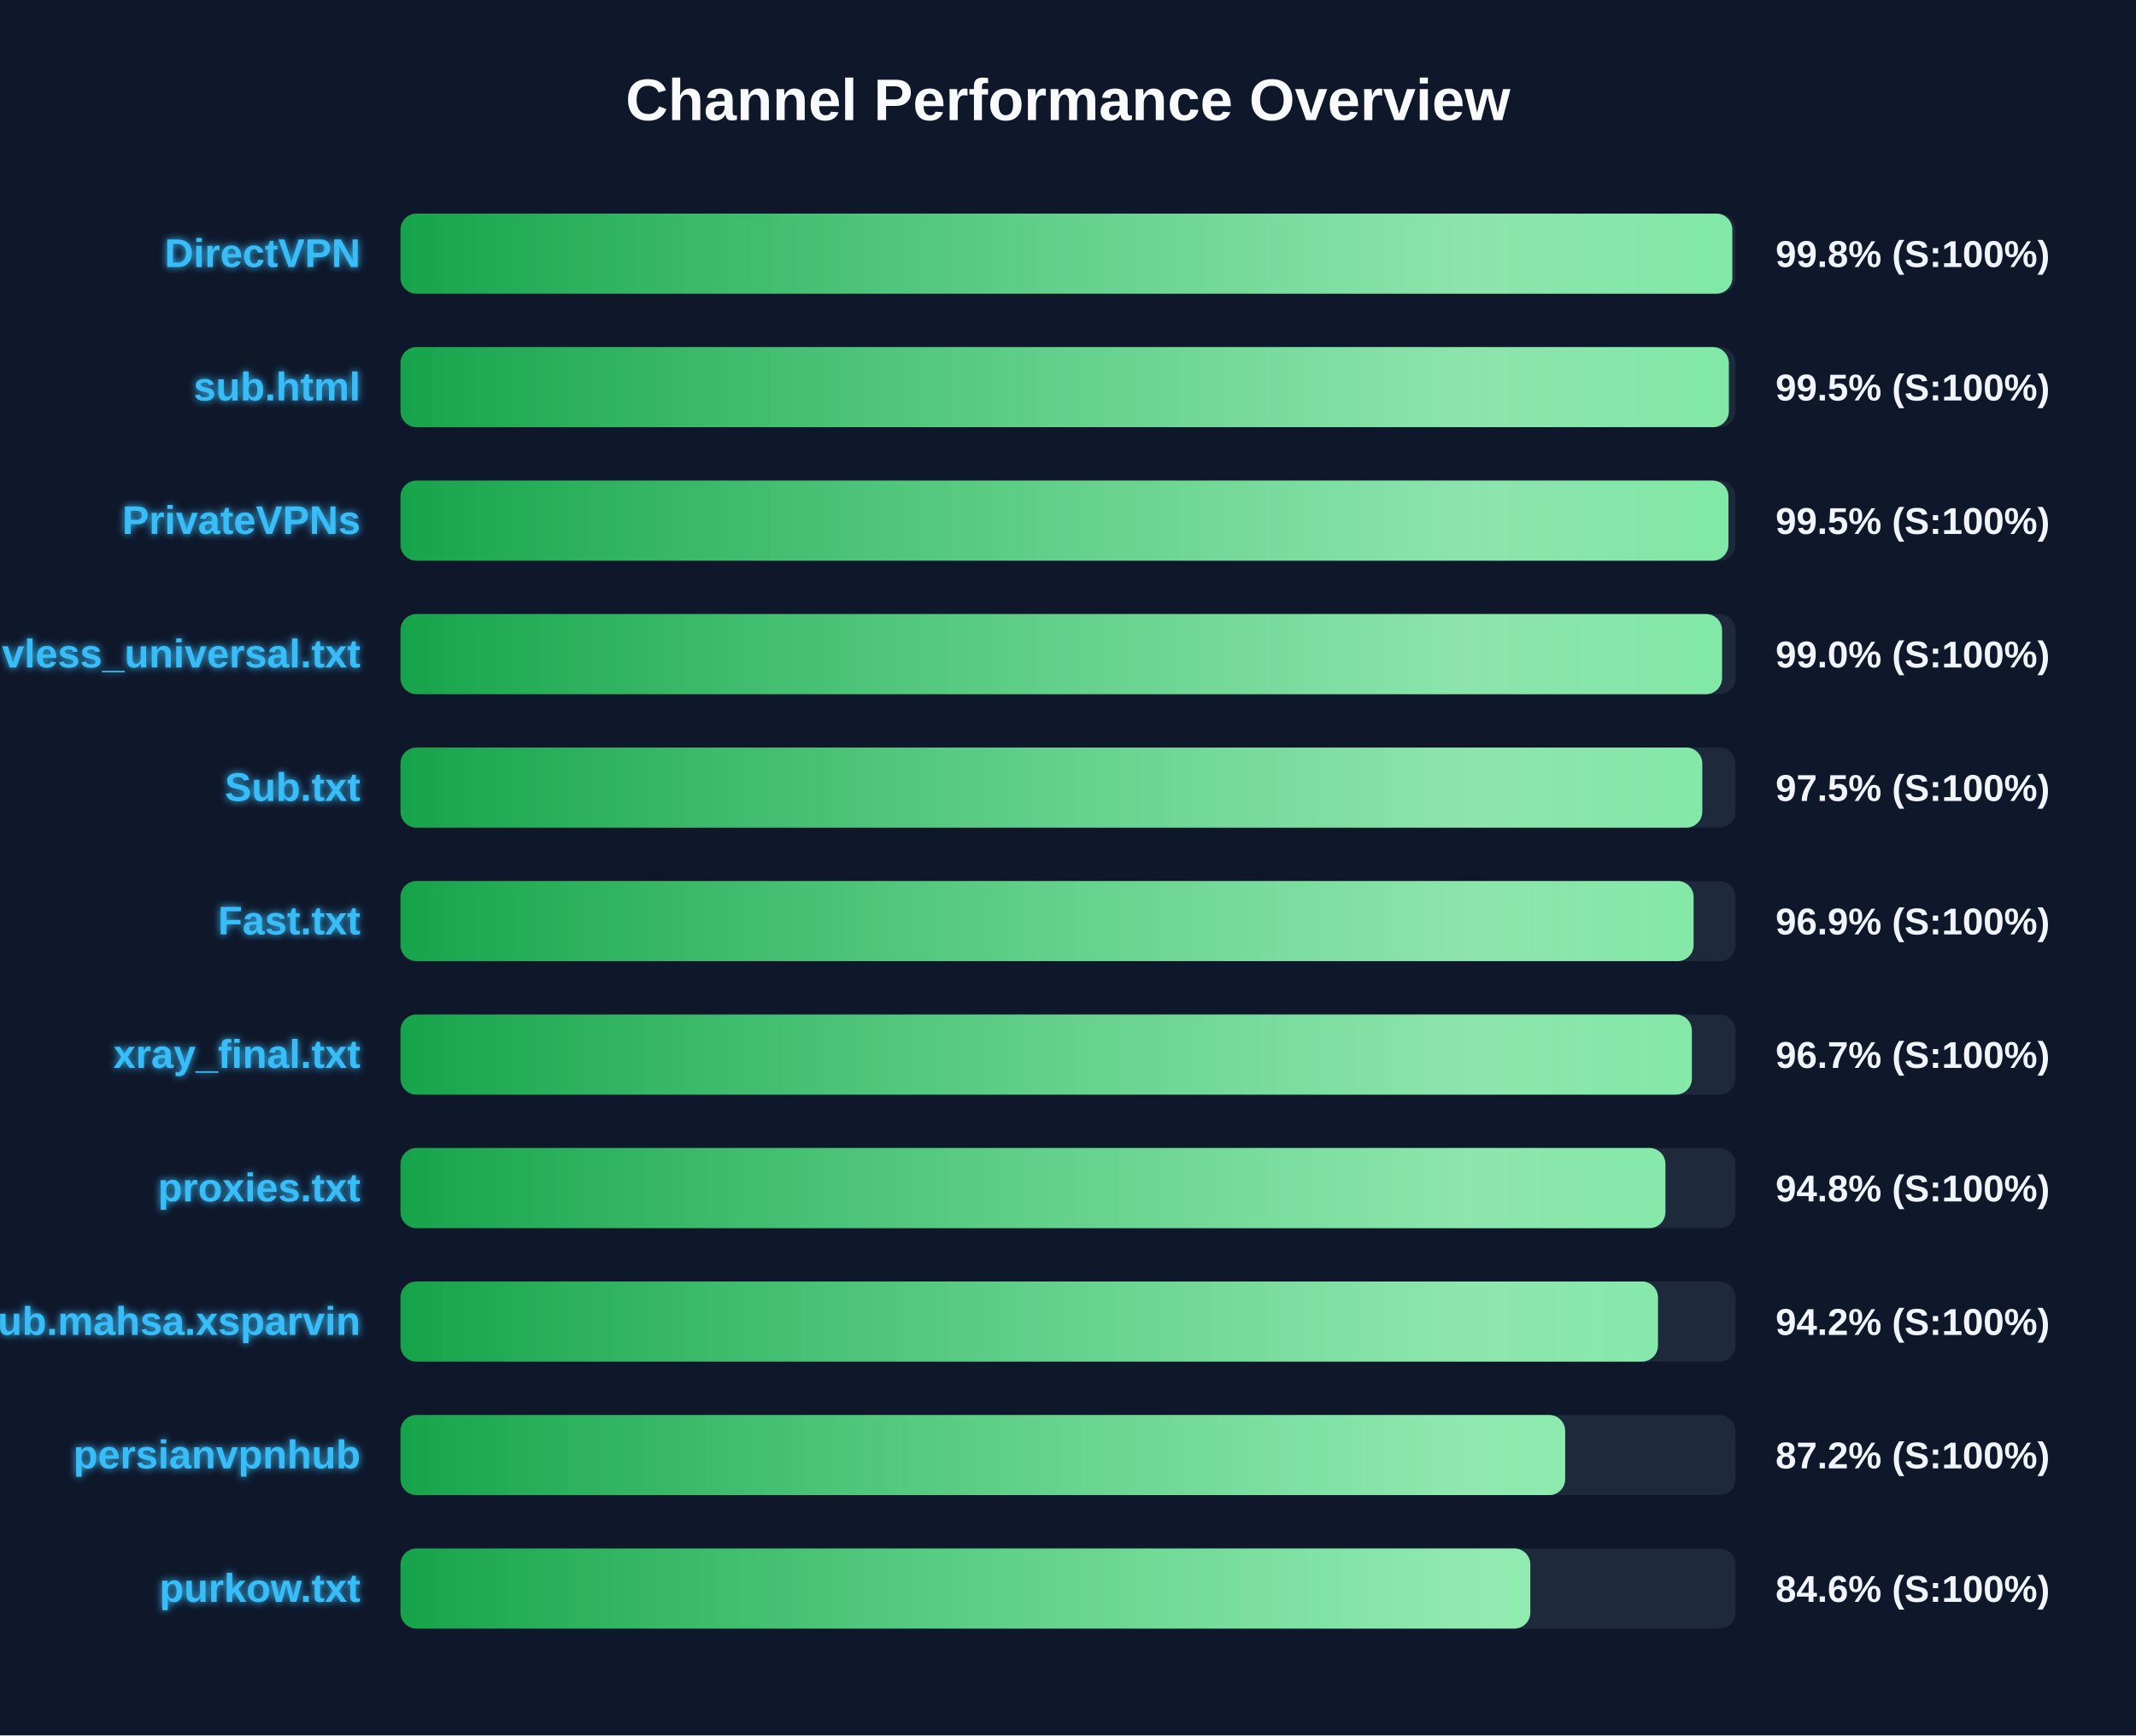
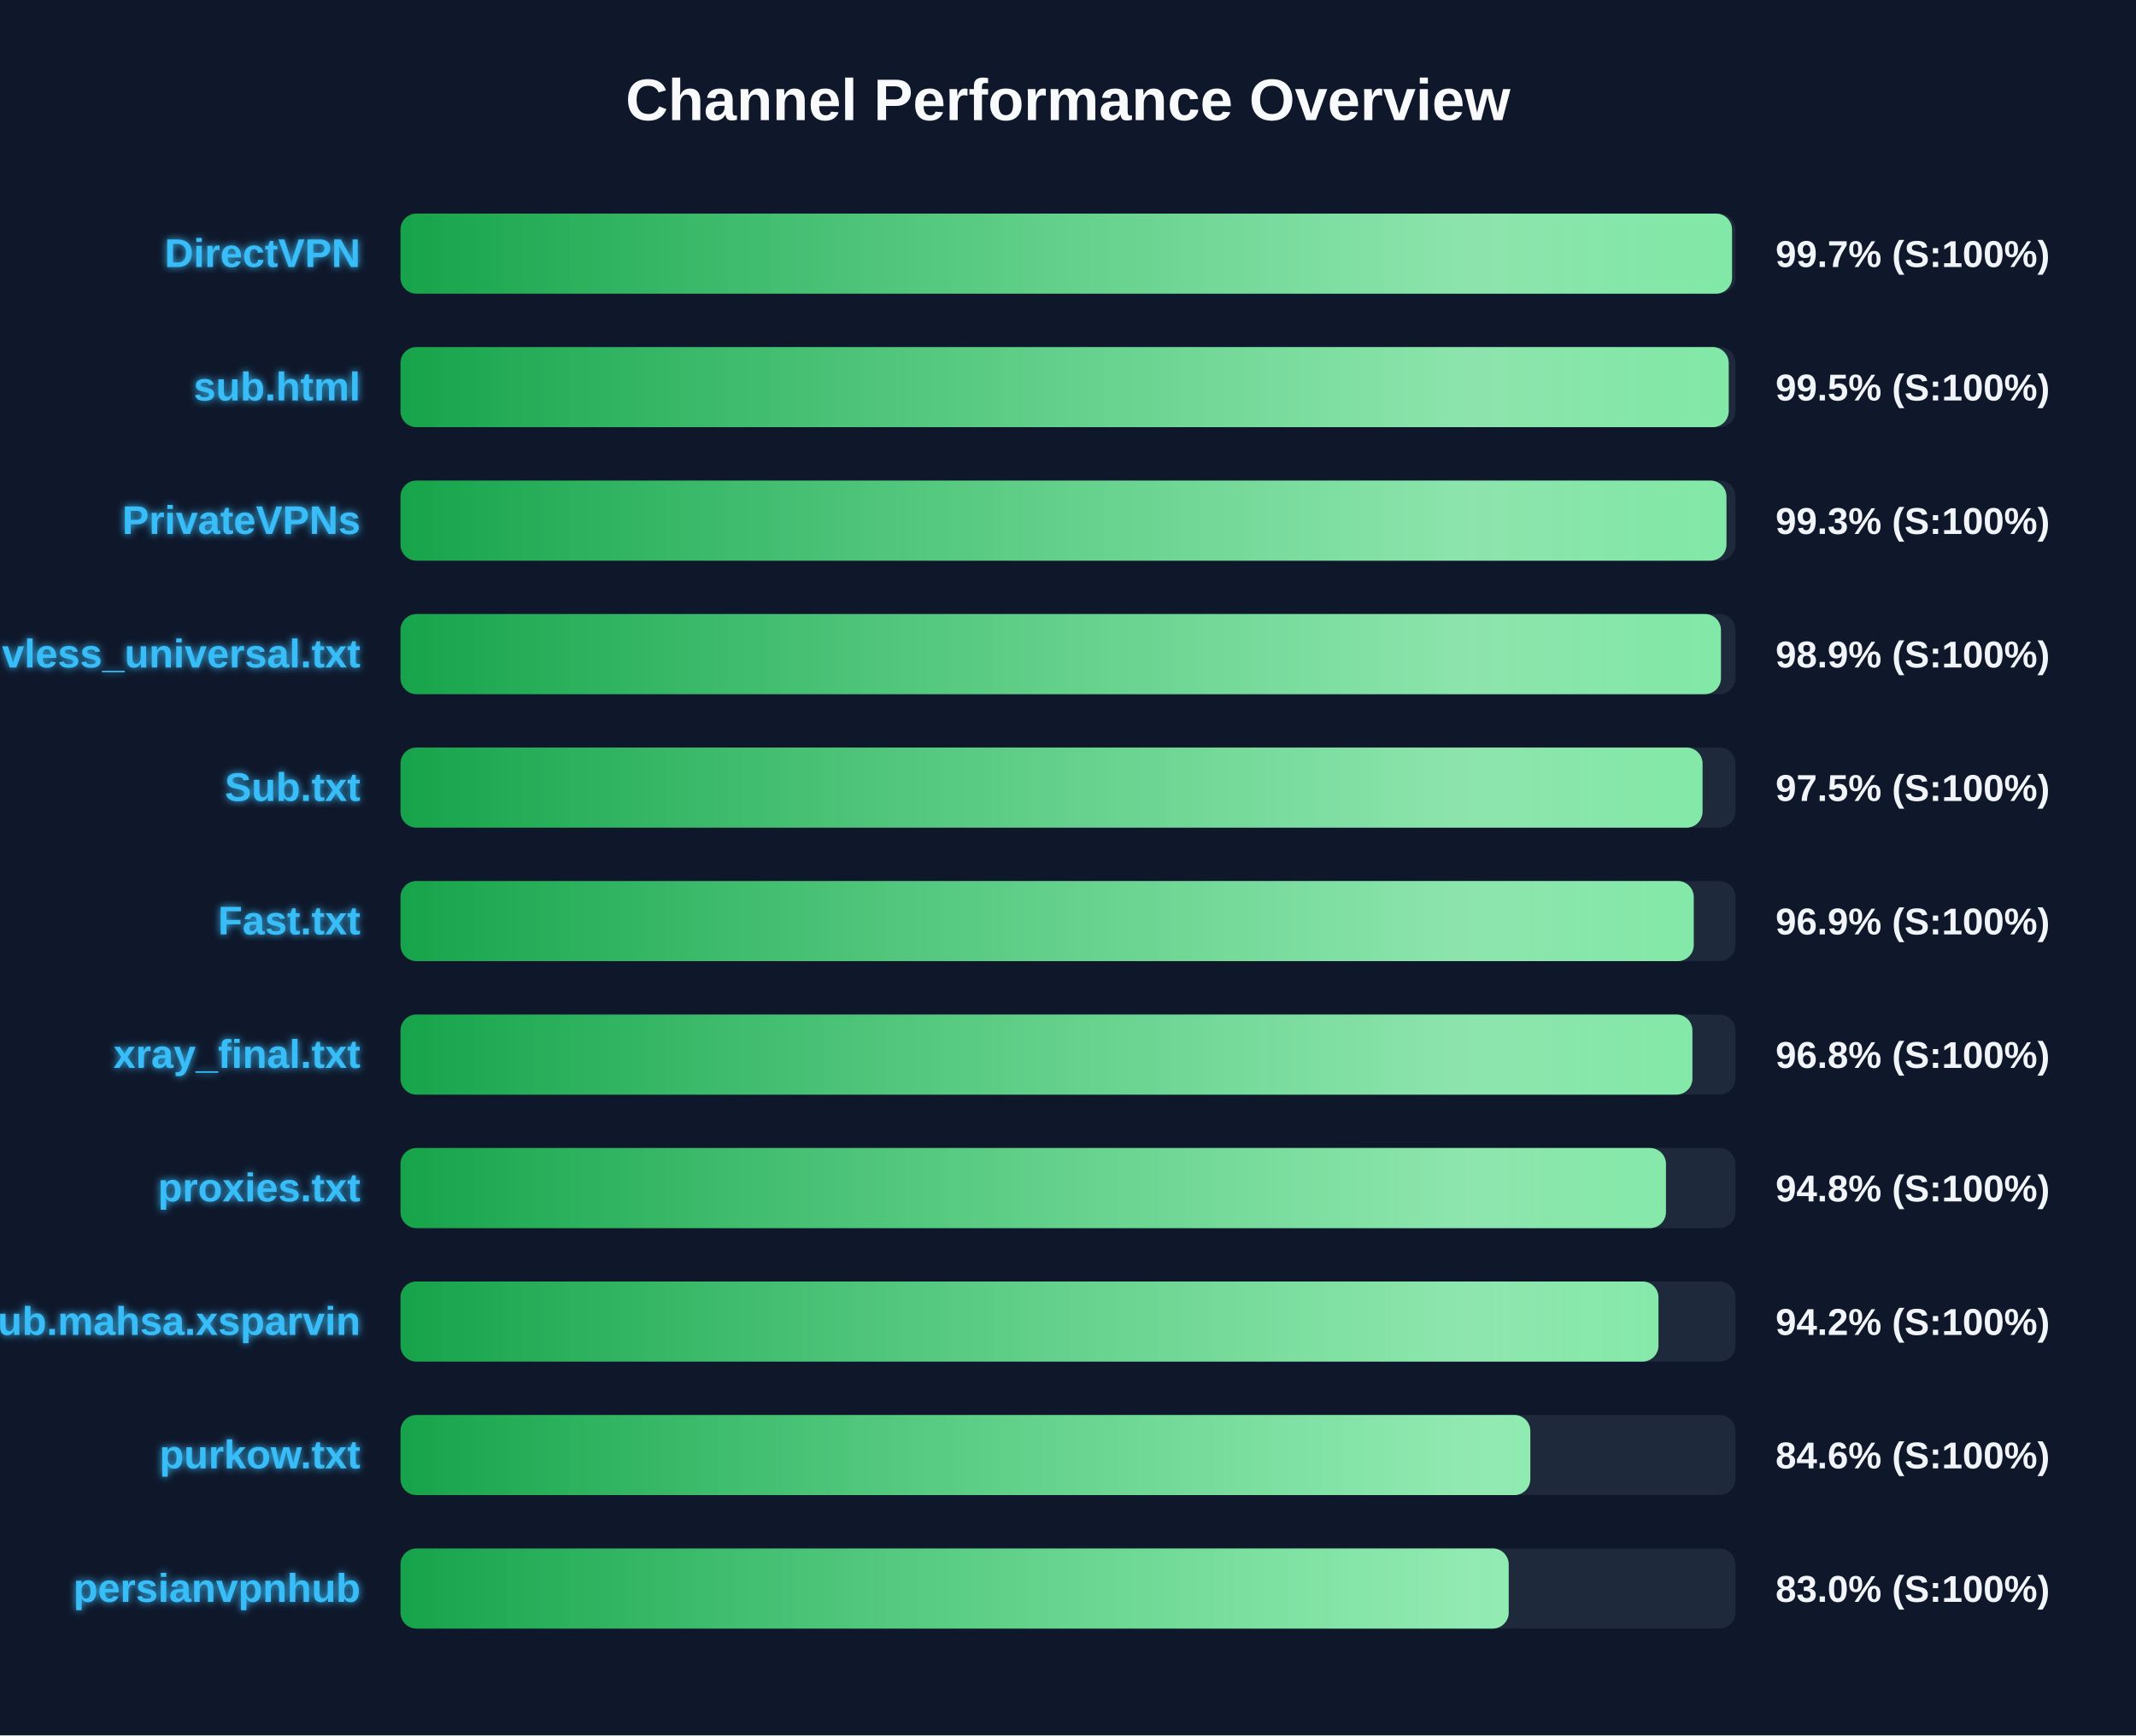
<svg xmlns="http://www.w3.org/2000/svg" width="800" height="650" version="1.1">
  <defs>
    <linearGradient id="grad-green" x1="0%" y1="0%" x2="100%" y2="0%">
      <stop offset="0%" stop-color="#16a34a" />
      <stop offset="100%" stop-color="#4ade80" />
    </linearGradient>
    <linearGradient id="grad-yellow" x1="0%" y1="0%" x2="100%" y2="0%">
      <stop offset="0%" stop-color="#ca8a04" />
      <stop offset="100%" stop-color="#fde047" />
    </linearGradient>
    <linearGradient id="grad-red" x1="0%" y1="0%" x2="100%" y2="0%">
      <stop offset="0%" stop-color="#dc2626" />
      <stop offset="100%" stop-color="#f87171" />
    </linearGradient>
    <linearGradient id="shimmer" x1="0%" y1="0%" x2="100%" y2="0%">
      <stop offset="0%" stop-color="rgba(255,255,255,0)" />
      <stop offset="50%" stop-color="rgba(255,255,255,0.4)" />
      <stop offset="100%" stop-color="rgba(255,255,255,0)" />
    </linearGradient>
    <filter id="glow" x="-20%" y="-20%" width="140%" height="140%">
      <feGaussianBlur stdDeviation="1.5" result="blur" />
      <feComposite in="SourceGraphic" in2="blur" operator="over" />
    </filter>
  </defs>
  <style>
        .bg-rect { fill: #0f172a; }
        .title { font: bold 22px 'Segoe UI', Arial, sans-serif; fill: #f8fafc; }
        .row { font: bold 15px 'Segoe UI', Arial, sans-serif; fill: #38bdf8; filter: url(#glow); }
        .score { font: bold 14px 'Segoe UI', Arial, sans-serif; fill: #f1f5f9; }
        @keyframes shimmer-anim {
            0% { transform: translateX(-100%); }
            100% { transform: translateX(200%); }
        }
        .shimmer-rect {
            animation: shimmer-anim 2.5s infinite linear;
        }
    </style>
  <rect width="100%" height="100%" class="bg-rect" />
  <text x="400" y="45" text-anchor="middle" class="title">Channel Performance Overview</text>
  <rect x="150" y="80" width="500" height="30" fill="#1e293b" rx="6" />
  <clipPath id="clip-0">
-     <rect x="150" y="80" width="498.8" height="30" rx="6" />
+     <rect x="150" y="80" width="498.7" height="30" rx="6" />
  </clipPath>
-   <rect x="150" y="80" width="498.8" height="30" fill="url(#grad-green)" rx="6" />
+   <rect x="150" y="80" width="498.7" height="30" fill="url(#grad-green)" rx="6" />
  <g clip-path="url(#clip-0)">
    <rect x="150" y="80" width="100%" height="30" fill="url(#shimmer)" class="shimmer-rect" />
  </g>
  <text x="135" y="100" text-anchor="end" class="row">DirectVPN</text>
-   <text x="665" y="100" text-anchor="start" class="score">99.8% (S:100%)</text>
+   <text x="665" y="100" text-anchor="start" class="score">99.7% (S:100%)</text>
  <rect x="150" y="130" width="500" height="30" fill="#1e293b" rx="6" />
  <clipPath id="clip-1">
-     <rect x="150" y="130" width="497.5" height="30" rx="6" />
+     <rect x="150" y="130" width="497.45" height="30" rx="6" />
  </clipPath>
-   <rect x="150" y="130" width="497.5" height="30" fill="url(#grad-green)" rx="6" />
+   <rect x="150" y="130" width="497.45" height="30" fill="url(#grad-green)" rx="6" />
  <g clip-path="url(#clip-1)">
    <rect x="150" y="130" width="100%" height="30" fill="url(#shimmer)" class="shimmer-rect" />
  </g>
  <text x="135" y="150" text-anchor="end" class="row">sub.html</text>
  <text x="665" y="150" text-anchor="start" class="score">99.5% (S:100%)</text>
  <rect x="150" y="180" width="500" height="30" fill="#1e293b" rx="6" />
  <clipPath id="clip-2">
-     <rect x="150" y="180" width="497.35" height="30" rx="6" />
+     <rect x="150" y="180" width="496.6" height="30" rx="6" />
  </clipPath>
-   <rect x="150" y="180" width="497.35" height="30" fill="url(#grad-green)" rx="6" />
+   <rect x="150" y="180" width="496.6" height="30" fill="url(#grad-green)" rx="6" />
  <g clip-path="url(#clip-2)">
    <rect x="150" y="180" width="100%" height="30" fill="url(#shimmer)" class="shimmer-rect" />
  </g>
  <text x="135" y="200" text-anchor="end" class="row">PrivateVPNs</text>
-   <text x="665" y="200" text-anchor="start" class="score">99.5% (S:100%)</text>
+   <text x="665" y="200" text-anchor="start" class="score">99.3% (S:100%)</text>
  <rect x="150" y="230" width="500" height="30" fill="#1e293b" rx="6" />
  <clipPath id="clip-3">
-     <rect x="150" y="230" width="494.95" height="30" rx="6" />
+     <rect x="150" y="230" width="494.55" height="30" rx="6" />
  </clipPath>
-   <rect x="150" y="230" width="494.95" height="30" fill="url(#grad-green)" rx="6" />
+   <rect x="150" y="230" width="494.55" height="30" fill="url(#grad-green)" rx="6" />
  <g clip-path="url(#clip-3)">
    <rect x="150" y="230" width="100%" height="30" fill="url(#shimmer)" class="shimmer-rect" />
  </g>
  <text x="135" y="250" text-anchor="end" class="row">vless_universal.txt</text>
-   <text x="665" y="250" text-anchor="start" class="score">99.0% (S:100%)</text>
+   <text x="665" y="250" text-anchor="start" class="score">98.9% (S:100%)</text>
  <rect x="150" y="280" width="500" height="30" fill="#1e293b" rx="6" />
  <clipPath id="clip-4">
-     <rect x="150" y="280" width="487.55" height="30" rx="6" />
+     <rect x="150" y="280" width="487.65" height="30" rx="6" />
  </clipPath>
-   <rect x="150" y="280" width="487.55" height="30" fill="url(#grad-green)" rx="6" />
+   <rect x="150" y="280" width="487.65" height="30" fill="url(#grad-green)" rx="6" />
  <g clip-path="url(#clip-4)">
    <rect x="150" y="280" width="100%" height="30" fill="url(#shimmer)" class="shimmer-rect" />
  </g>
  <text x="135" y="300" text-anchor="end" class="row">Sub.txt</text>
  <text x="665" y="300" text-anchor="start" class="score">97.5% (S:100%)</text>
  <rect x="150" y="330" width="500" height="30" fill="#1e293b" rx="6" />
  <clipPath id="clip-5">
-     <rect x="150" y="330" width="484.3" height="30" rx="6" />
+     <rect x="150" y="330" width="484.35" height="30" rx="6" />
  </clipPath>
-   <rect x="150" y="330" width="484.3" height="30" fill="url(#grad-green)" rx="6" />
+   <rect x="150" y="330" width="484.35" height="30" fill="url(#grad-green)" rx="6" />
  <g clip-path="url(#clip-5)">
    <rect x="150" y="330" width="100%" height="30" fill="url(#shimmer)" class="shimmer-rect" />
  </g>
  <text x="135" y="350" text-anchor="end" class="row">Fast.txt</text>
  <text x="665" y="350" text-anchor="start" class="score">96.9% (S:100%)</text>
  <rect x="150" y="380" width="500" height="30" fill="#1e293b" rx="6" />
  <clipPath id="clip-6">
-     <rect x="150" y="380" width="483.65" height="30" rx="6" />
+     <rect x="150" y="380" width="483.85" height="30" rx="6" />
  </clipPath>
-   <rect x="150" y="380" width="483.65" height="30" fill="url(#grad-green)" rx="6" />
+   <rect x="150" y="380" width="483.85" height="30" fill="url(#grad-green)" rx="6" />
  <g clip-path="url(#clip-6)">
    <rect x="150" y="380" width="100%" height="30" fill="url(#shimmer)" class="shimmer-rect" />
  </g>
  <text x="135" y="400" text-anchor="end" class="row">xray_final.txt</text>
-   <text x="665" y="400" text-anchor="start" class="score">96.7% (S:100%)</text>
+   <text x="665" y="400" text-anchor="start" class="score">96.8% (S:100%)</text>
  <rect x="150" y="430" width="500" height="30" fill="#1e293b" rx="6" />
  <clipPath id="clip-7">
-     <rect x="150" y="430" width="473.75" height="30" rx="6" />
+     <rect x="150" y="430" width="473.95" height="30" rx="6" />
  </clipPath>
-   <rect x="150" y="430" width="473.75" height="30" fill="url(#grad-green)" rx="6" />
+   <rect x="150" y="430" width="473.95" height="30" fill="url(#grad-green)" rx="6" />
  <g clip-path="url(#clip-7)">
    <rect x="150" y="430" width="100%" height="30" fill="url(#shimmer)" class="shimmer-rect" />
  </g>
  <text x="135" y="450" text-anchor="end" class="row">proxies.txt</text>
  <text x="665" y="450" text-anchor="start" class="score">94.8% (S:100%)</text>
  <rect x="150" y="480" width="500" height="30" fill="#1e293b" rx="6" />
  <clipPath id="clip-8">
-     <rect x="150" y="480" width="470.95" height="30" rx="6" />
+     <rect x="150" y="480" width="471.15" height="30" rx="6" />
  </clipPath>
-   <rect x="150" y="480" width="470.95" height="30" fill="url(#grad-green)" rx="6" />
+   <rect x="150" y="480" width="471.15" height="30" fill="url(#grad-green)" rx="6" />
  <g clip-path="url(#clip-8)">
    <rect x="150" y="480" width="100%" height="30" fill="url(#shimmer)" class="shimmer-rect" />
  </g>
  <text x="135" y="500" text-anchor="end" class="row">Sub.mahsa.xsparvin</text>
  <text x="665" y="500" text-anchor="start" class="score">94.2% (S:100%)</text>
  <rect x="150" y="530" width="500" height="30" fill="#1e293b" rx="6" />
  <clipPath id="clip-9">
-     <rect x="150" y="530" width="436.2" height="30" rx="6" />
+     <rect x="150" y="530" width="423.15" height="30" rx="6" />
  </clipPath>
-   <rect x="150" y="530" width="436.2" height="30" fill="url(#grad-green)" rx="6" />
+   <rect x="150" y="530" width="423.15" height="30" fill="url(#grad-green)" rx="6" />
  <g clip-path="url(#clip-9)">
    <rect x="150" y="530" width="100%" height="30" fill="url(#shimmer)" class="shimmer-rect" />
  </g>
-   <text x="135" y="550" text-anchor="end" class="row">persianvpnhub</text>
-   <text x="665" y="550" text-anchor="start" class="score">87.2% (S:100%)</text>
+   <text x="135" y="550" text-anchor="end" class="row">purkow.txt</text>
+   <text x="665" y="550" text-anchor="start" class="score">84.6% (S:100%)</text>
  <rect x="150" y="580" width="500" height="30" fill="#1e293b" rx="6" />
  <clipPath id="clip-10">
-     <rect x="150" y="580" width="423.15" height="30" rx="6" />
+     <rect x="150" y="580" width="415.05" height="30" rx="6" />
  </clipPath>
-   <rect x="150" y="580" width="423.15" height="30" fill="url(#grad-green)" rx="6" />
+   <rect x="150" y="580" width="415.05" height="30" fill="url(#grad-green)" rx="6" />
  <g clip-path="url(#clip-10)">
    <rect x="150" y="580" width="100%" height="30" fill="url(#shimmer)" class="shimmer-rect" />
  </g>
-   <text x="135" y="600" text-anchor="end" class="row">purkow.txt</text>
-   <text x="665" y="600" text-anchor="start" class="score">84.6% (S:100%)</text>
+   <text x="135" y="600" text-anchor="end" class="row">persianvpnhub</text>
+   <text x="665" y="600" text-anchor="start" class="score">83.0% (S:100%)</text>
</svg>
